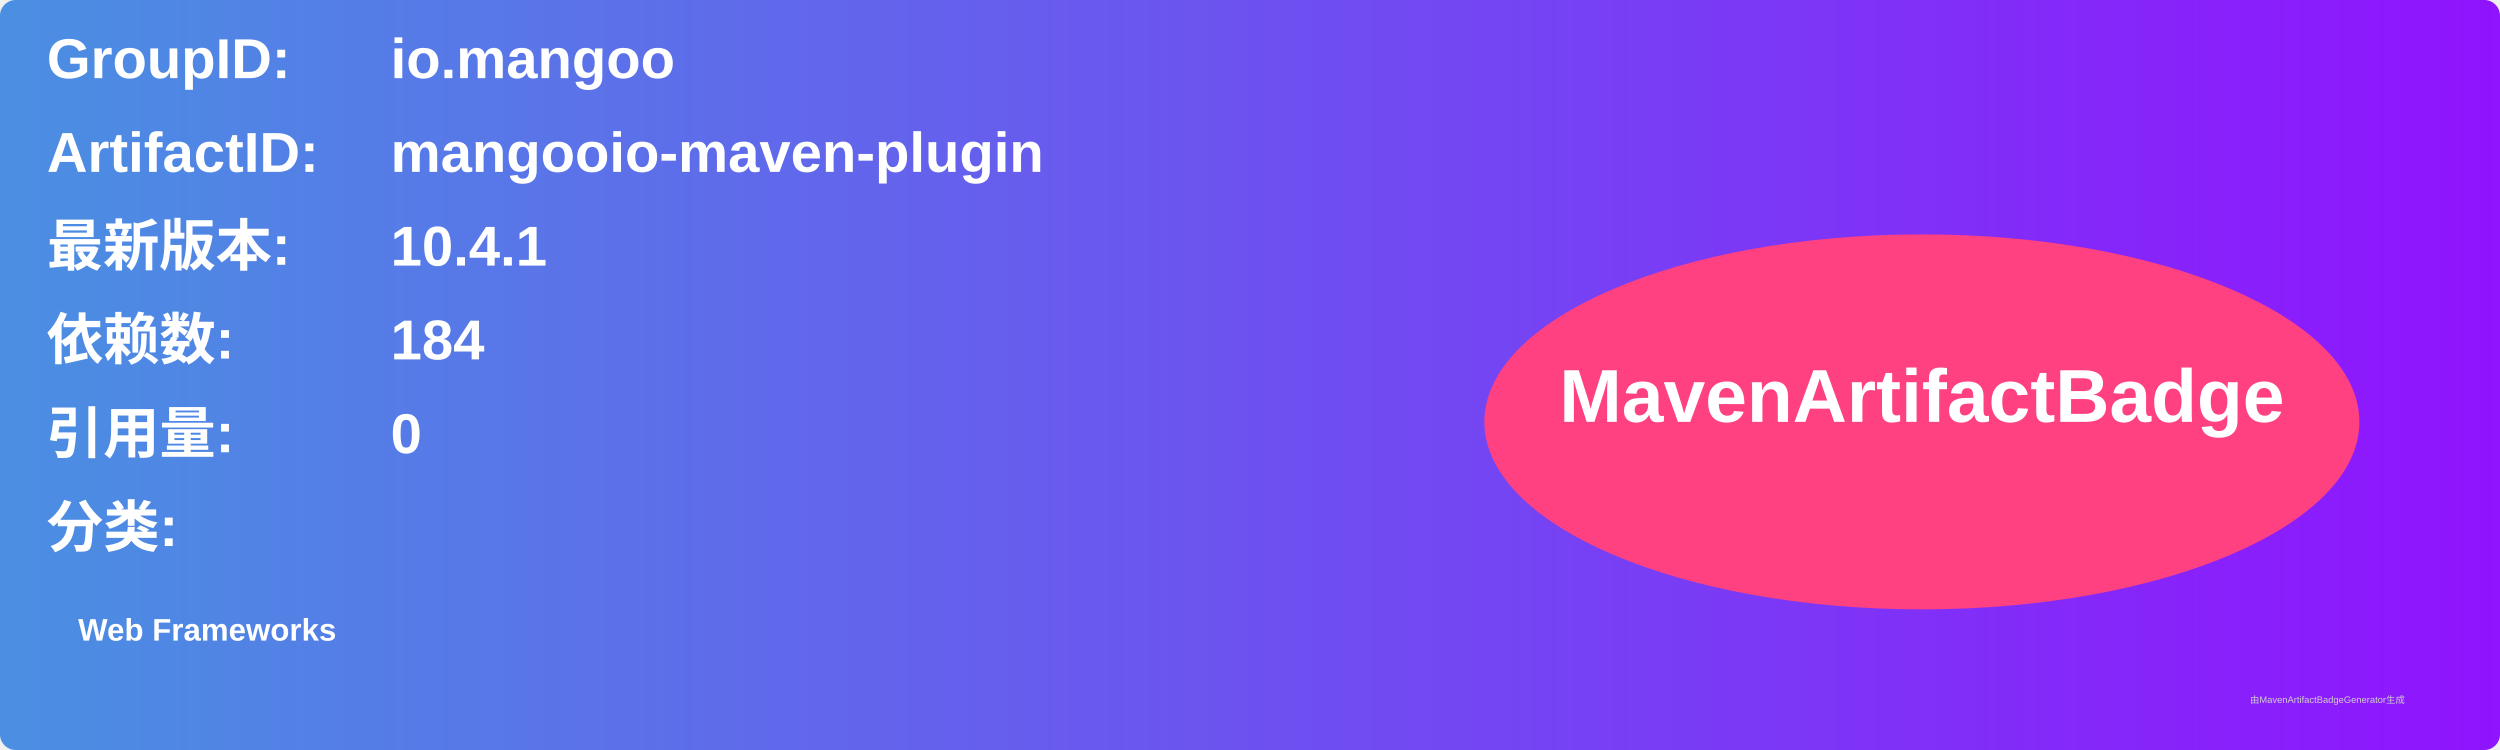
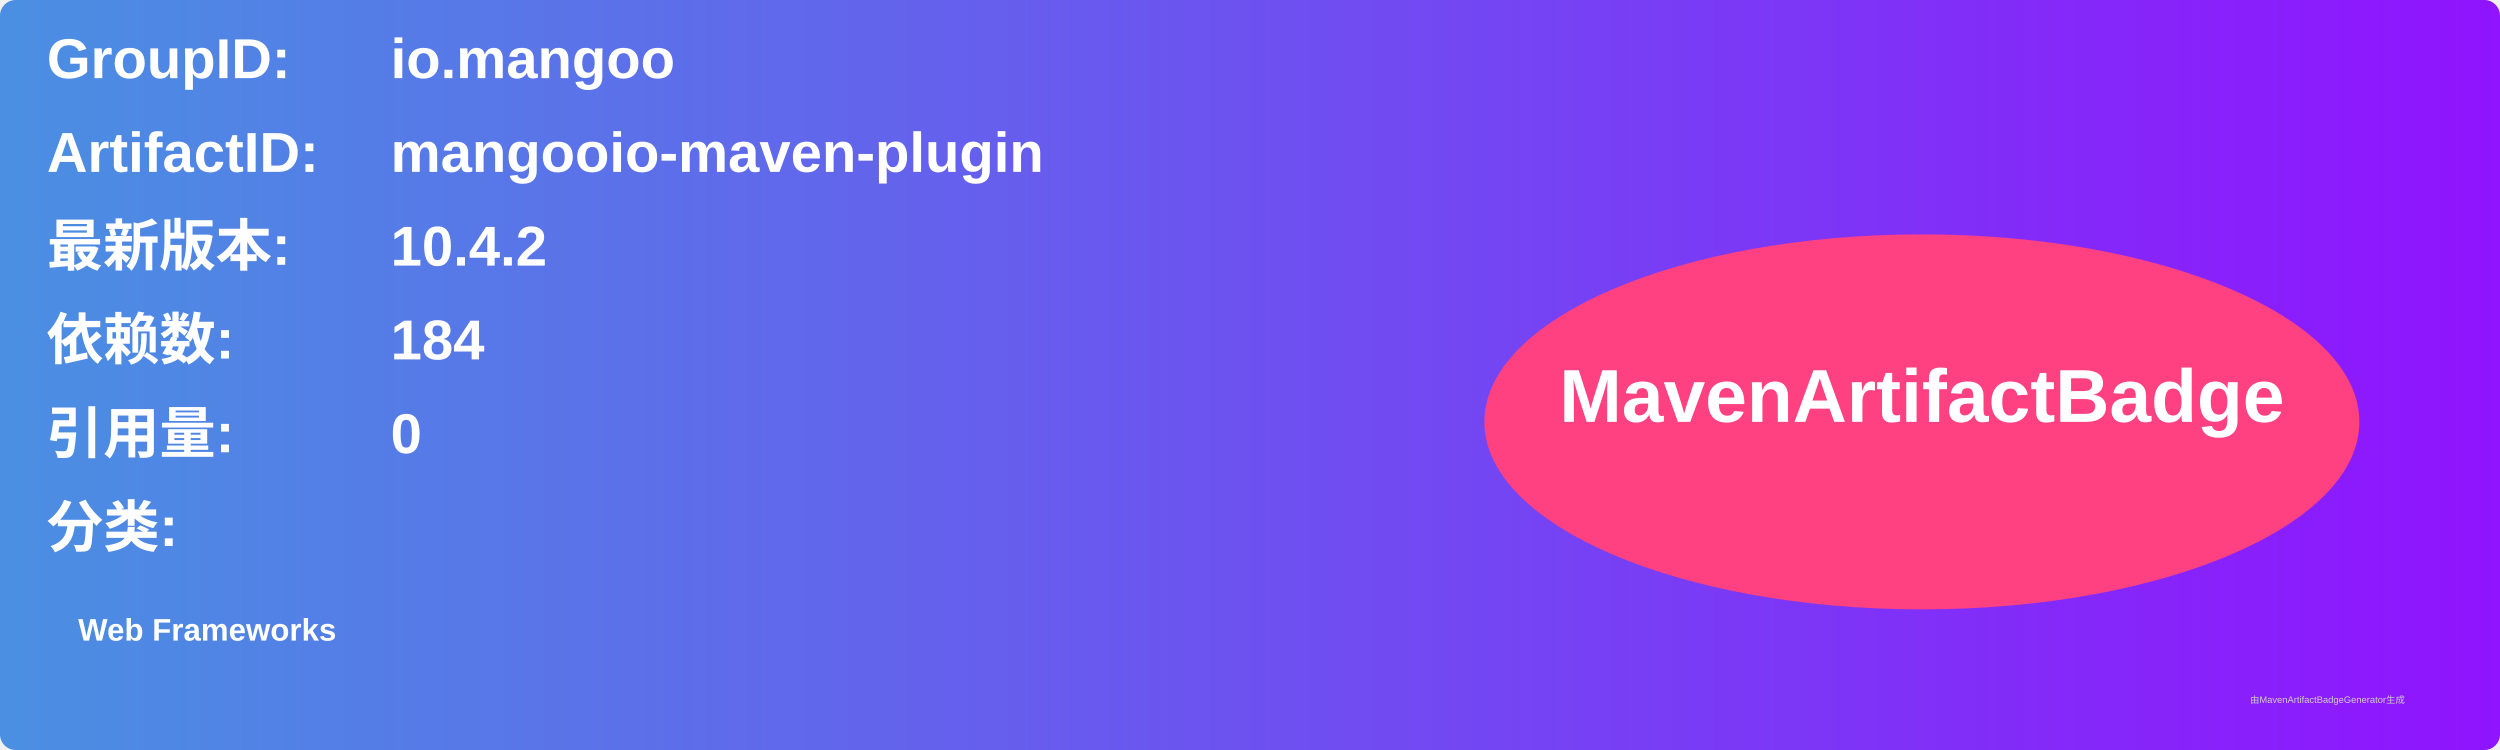
<svg xmlns="http://www.w3.org/2000/svg" width="800" height="240" viewBox="0 0 800 240">
  <linearGradient id="grad" x1="0%" y1="0%" x2="100%" y2="0%">
    <stop offset="0%" stop-color="#4a90e2" />
    <stop offset="100%" stop-color="#9013fe" />
  </linearGradient>
  <rect width="100%" height="100%" rx="5" ry="5" fill="url(#grad)" />
  <g transform="translate(15, 15)">
    <text x="0" y="10" font-family="Arial" font-size="18" fill="white" font-weight="bold" width="260">GroupID:</text>
    <text x="110" y="10" font-family="Arial" font-size="18" fill="white" font-weight="bold" width="460">io.mangoo</text>
    <text x="0" y="40" font-family="Arial" font-size="18" fill="white" font-weight="bold" width="260">ArtifactID:</text>
    <text x="110" y="40" font-family="Arial" font-size="18" fill="white" font-weight="bold" width="460">mangooio-maven-plugin</text>
    <text x="0" y="70" font-family="Arial" font-size="18" fill="white" font-weight="bold">最新版本:</text>
    <text x="110" y="70" font-family="Arial" font-size="18" fill="white" font-weight="bold">
-       <tspan font-weight="bold">10.4.1</tspan>
+       <tspan font-weight="bold">10.4.2</tspan>
    </text>
    <text x="0" y="100" font-family="Arial" font-size="18" fill="white" font-weight="bold">依赖数: </text>
    <text x="110" y="100" font-family="Arial" font-size="18" fill="white">
      <tspan font-weight="bold">184</tspan>
    </text>
    <text x="0" y="130" font-family="Arial" font-size="18" fill="white" font-weight="bold">引用量: </text>
    <text x="110" y="130" font-family="Arial" font-size="18" fill="white">
      <tspan font-weight="bold">0</tspan>
    </text>
    <text x="0" y="160" font-family="Arial" font-size="18" fill="white" font-weight="bold">分类:</text>
    <text x="10" y="190" font-family="Arial" font-size="10" fill="white">
      <tspan font-weight="bold">Web Frameworks</tspan>
    </text>
    <ellipse cx="600" cy="120" rx="140" ry="60" fill="#ff4081" />
    <text x="600" y="120" text-anchor="middle" font-family="Arial" font-size="24" fill="white" font-weight="bold">MavenArtifactBadge</text>
  </g>
  <text x="720" y="225" font-family="Arial" font-size="3" fill="#d0d0d0">由MavenArtifactBadgeGenerator生成</text>
</svg>
